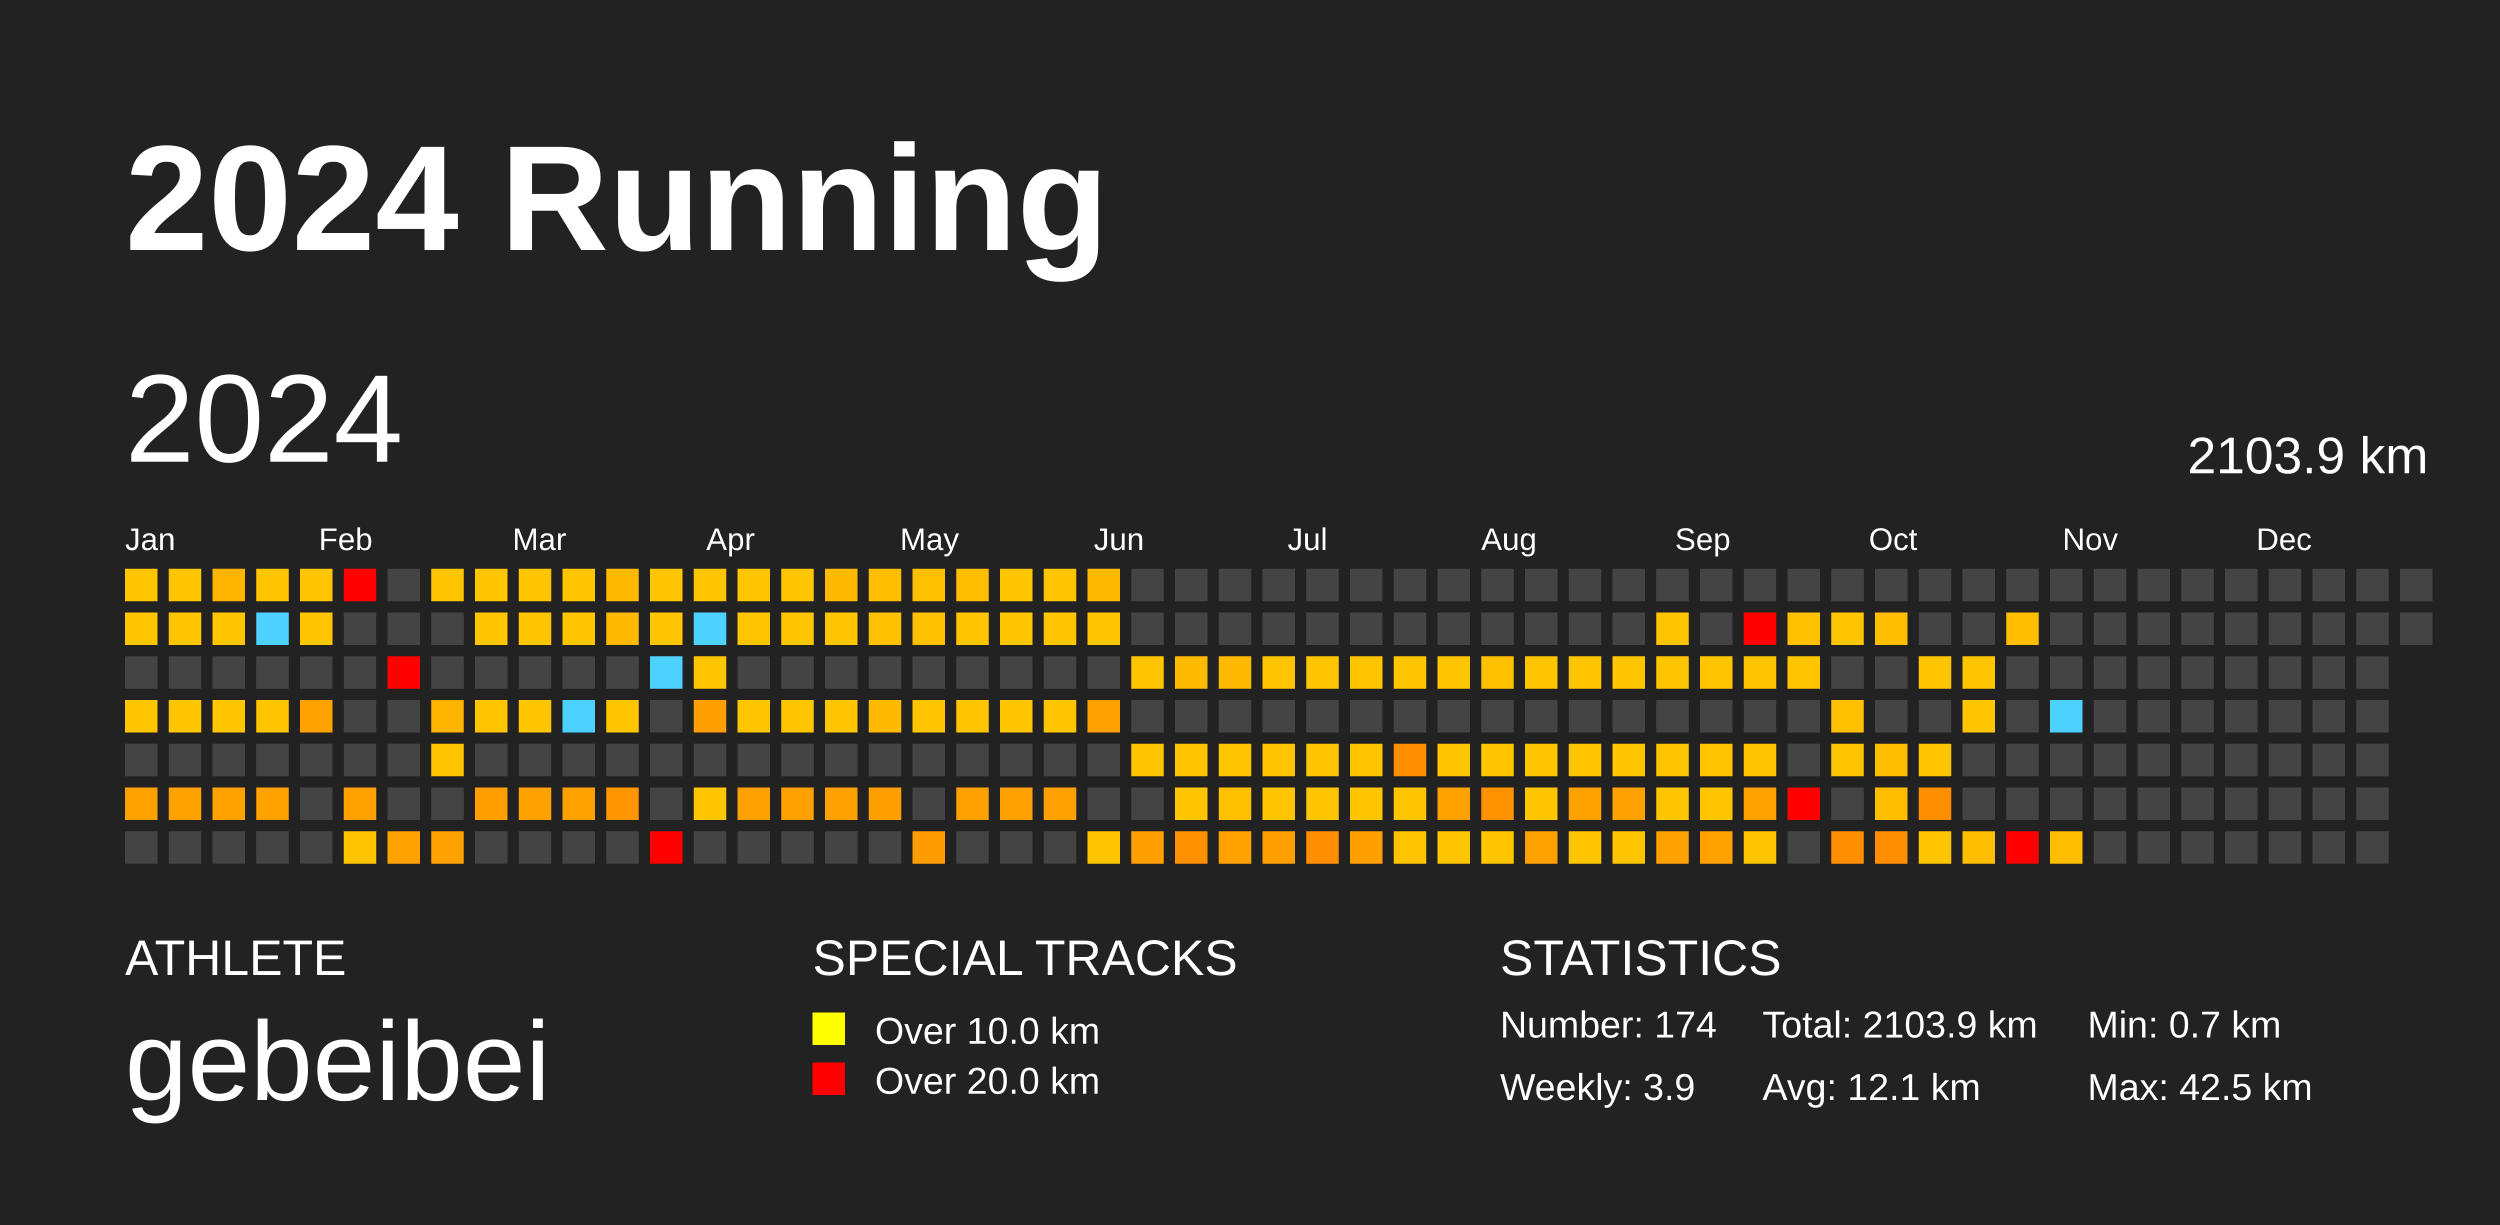
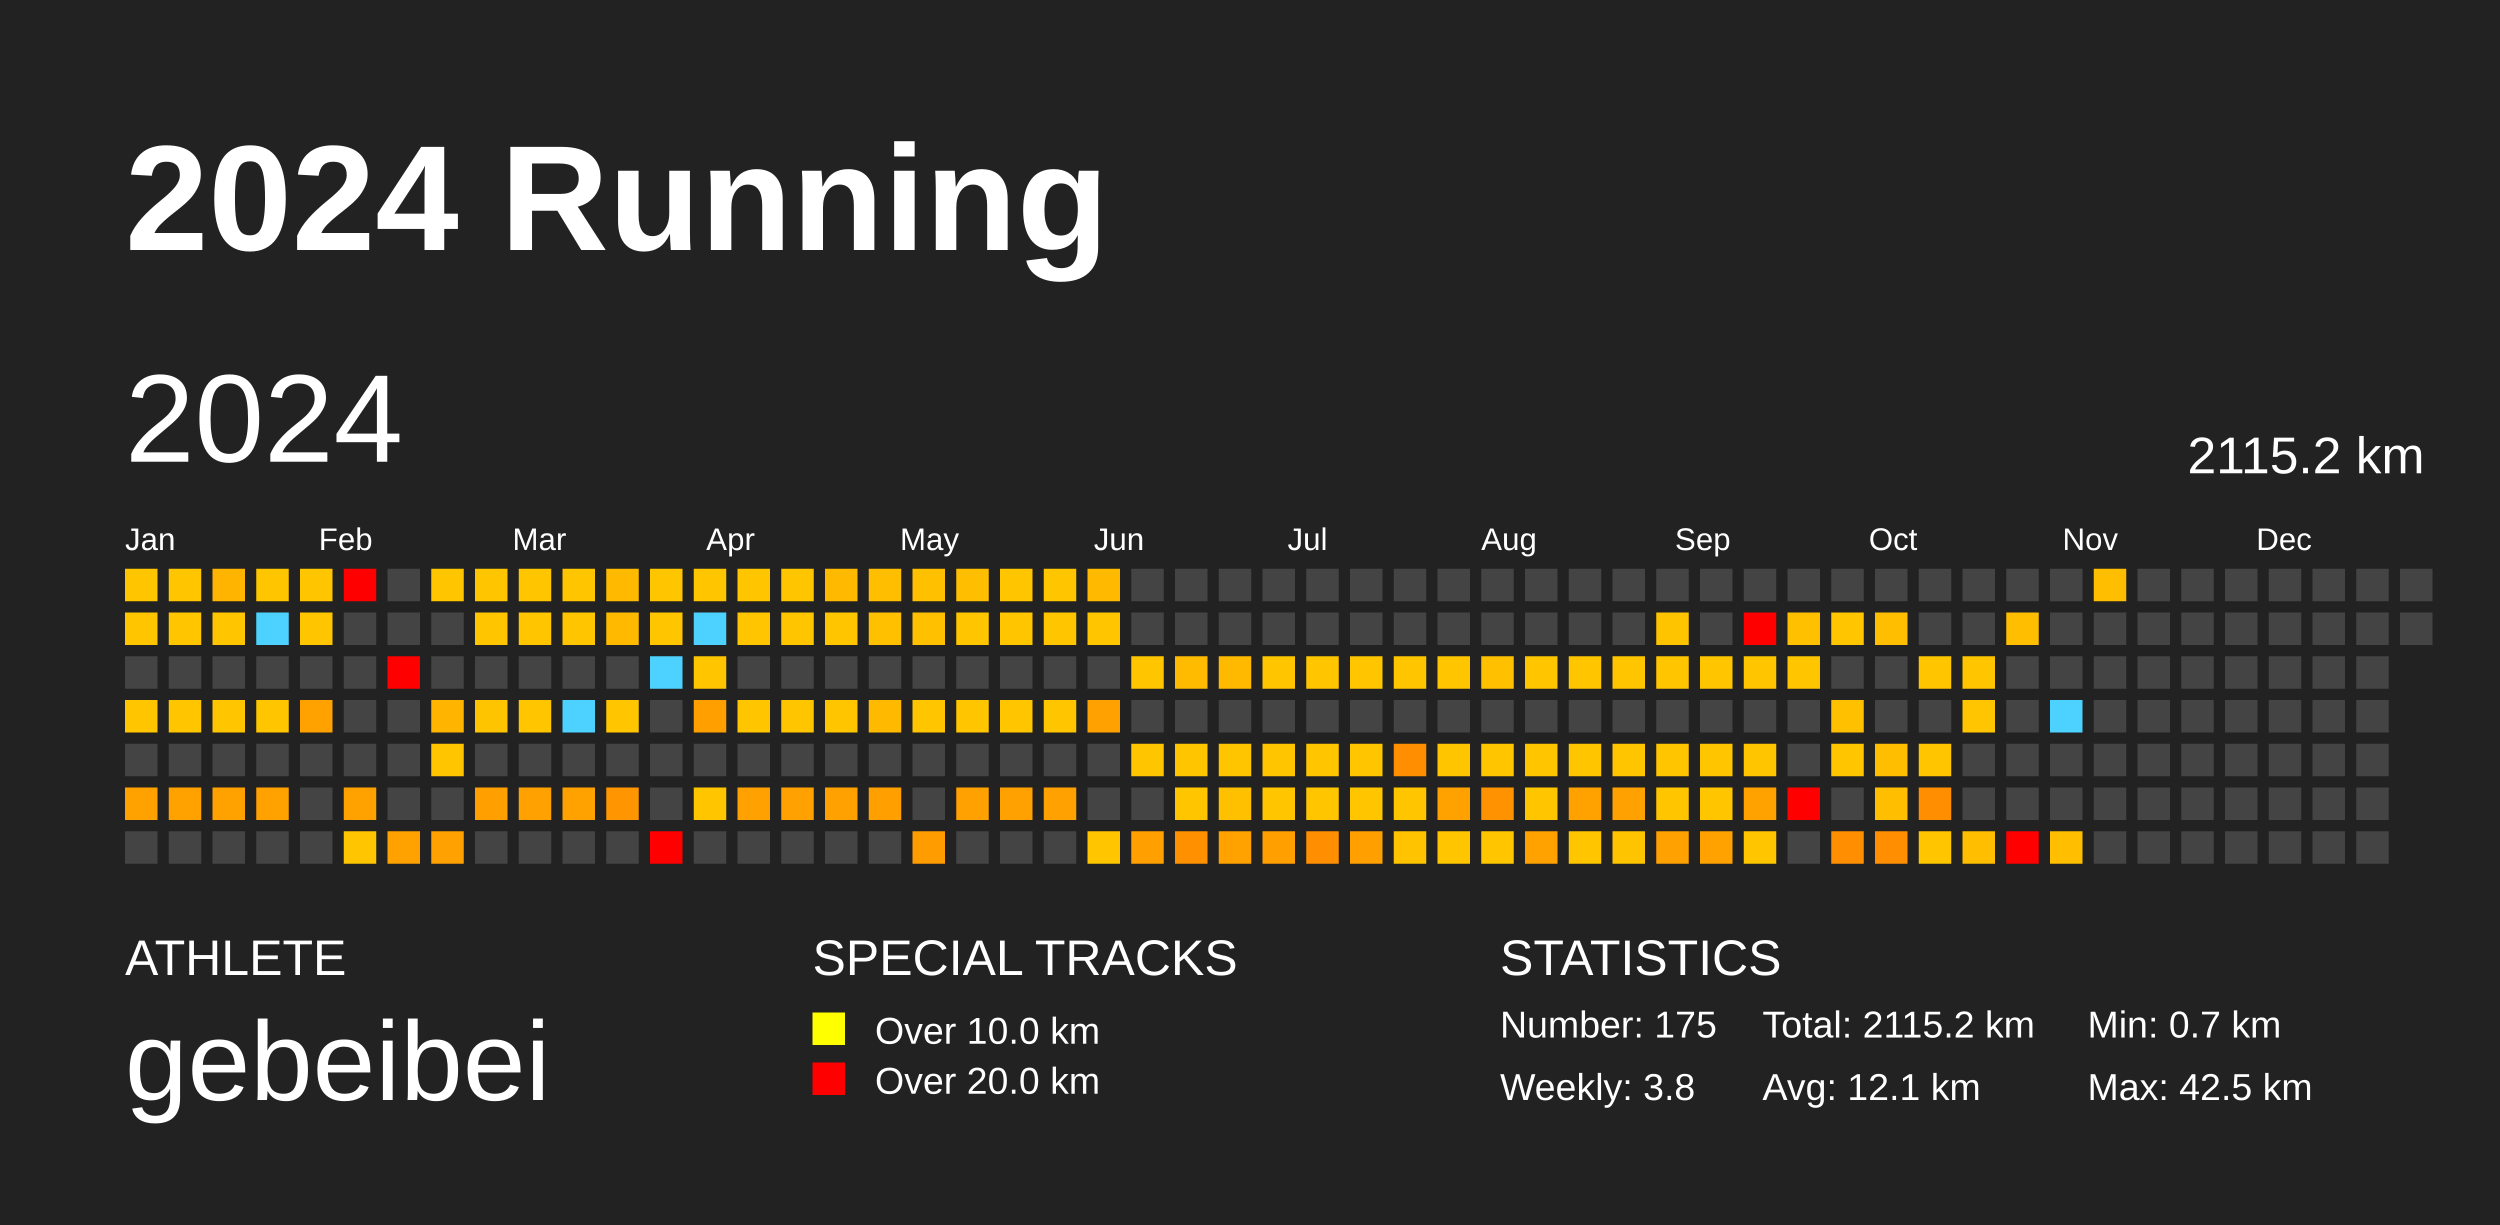
<svg xmlns="http://www.w3.org/2000/svg" baseProfile="full" height="98mm" version="1.1" viewBox="0,0,200,98" width="200mm">
  <defs />
  <rect fill="#222222" height="98" width="200" x="0" y="0" />
  <text fill="#FFFFFF" style="font-size:12px; font-family:Arial; font-weight:bold;" x="10" y="20">2024 Running</text>
  <text fill="#FFFFFF" style="font-size:4px; font-family:Arial" x="10" y="78">ATHLETE</text>
  <text fill="#FFFFFF" style="font-size:9px; font-family:Arial" x="10" y="88">gebeibei</text>
  <text fill="#FFFFFF" style="font-size:4px; font-family:Arial" x="65" y="78">SPECIAL TRACKS</text>
  <rect fill="yellow" height="2.6" width="2.6" x="65" y="81" />
  <text fill="#FFFFFF" style="font-size:3px; font-family:Arial" x="70" y="83.5">Over 10.0 km</text>
  <rect fill="red" height="2.6" width="2.6" x="65" y="85" />
  <text fill="#FFFFFF" style="font-size:3px; font-family:Arial" x="70" y="87.5">Over 20.0 km</text>
  <text fill="#FFFFFF" style="font-size:4px; font-family:Arial" x="120" y="78">STATISTICS</text>
-   <text fill="#FFFFFF" style="font-size:3px; font-family:Arial" x="120" y="83">Number: 174</text>
-   <text fill="#FFFFFF" style="font-size:3px; font-family:Arial" x="120" y="88">Weekly: 3.9</text>
-   <text fill="#FFFFFF" style="font-size:3px; font-family:Arial" x="141" y="83">Total: 2103.9 km</text>
+   <text fill="#FFFFFF" style="font-size:3px; font-family:Arial" x="120" y="83">Number: 175</text>
+   <text fill="#FFFFFF" style="font-size:3px; font-family:Arial" x="120" y="88">Weekly: 3.8</text>
+   <text fill="#FFFFFF" style="font-size:3px; font-family:Arial" x="141" y="83">Total: 2115.2 km</text>
  <text fill="#FFFFFF" style="font-size:3px; font-family:Arial" x="141" y="88">Avg: 12.1 km</text>
  <text fill="#FFFFFF" style="font-size:3px; font-family:Arial" x="167" y="83">Min: 0.7 km</text>
  <text fill="#FFFFFF" style="font-size:3px; font-family:Arial" x="167" y="88">Max: 42.5 km</text>
  <text dominant-baseline="hanging" fill="#FFFFFF" style="font-size:10.0px; font-family:Arial;" x="10" y="30">2024</text>
-   <text dominant-baseline="hanging" fill="#FFFFFF" style="font-size:4.125px; font-family:Arial;" x="175" y="35">2103.9 km</text>
+   <text dominant-baseline="hanging" fill="#FFFFFF" style="font-size:4.125px; font-family:Arial;" x="175" y="35">2115.2 km</text>
  <text fill="#FFFFFF" style="font-size:2.5px; font-family:Arial" x="10.0" y="44">Jan</text>
  <text fill="#FFFFFF" style="font-size:2.5px; font-family:Arial" x="25.5" y="44">Feb</text>
  <text fill="#FFFFFF" style="font-size:2.5px; font-family:Arial" x="41.0" y="44">Mar</text>
  <text fill="#FFFFFF" style="font-size:2.5px; font-family:Arial" x="56.5" y="44">Apr</text>
  <text fill="#FFFFFF" style="font-size:2.5px; font-family:Arial" x="72.0" y="44">May</text>
  <text fill="#FFFFFF" style="font-size:2.5px; font-family:Arial" x="87.5" y="44">Jun</text>
  <text fill="#FFFFFF" style="font-size:2.5px; font-family:Arial" x="103.0" y="44">Jul</text>
  <text fill="#FFFFFF" style="font-size:2.5px; font-family:Arial" x="118.5" y="44">Aug</text>
  <text fill="#FFFFFF" style="font-size:2.5px; font-family:Arial" x="134.0" y="44">Sep</text>
  <text fill="#FFFFFF" style="font-size:2.5px; font-family:Arial" x="149.5" y="44">Oct</text>
  <text fill="#FFFFFF" style="font-size:2.5px; font-family:Arial" x="165.0" y="44">Nov</text>
  <text fill="#FFFFFF" style="font-size:2.5px; font-family:Arial" x="180.5" y="44">Dec</text>
  <rect fill="#ffc600" height="2.6" width="2.6" x="10.0" y="45.5" />
  <rect fill="#ffc600" height="2.6" width="2.6" x="10.0" y="49.0" />
  <rect fill="#444444" height="2.6" width="2.6" x="10.0" y="52.5" />
  <rect fill="#ffc600" height="2.6" width="2.6" x="10.0" y="56.0" />
  <rect fill="#444444" height="2.6" width="2.6" x="10.0" y="59.5" />
  <rect fill="#ffa200" height="2.6" width="2.6" x="10.0" y="63.0" />
  <rect fill="#444444" height="2.6" width="2.6" x="10.0" y="66.5" />
  <rect fill="#ffc600" height="2.6" width="2.6" x="13.5" y="45.5" />
  <rect fill="#ffc600" height="2.6" width="2.6" x="13.5" y="49.0" />
  <rect fill="#444444" height="2.6" width="2.6" x="13.5" y="52.5" />
  <rect fill="#ffc600" height="2.6" width="2.6" x="13.5" y="56.0" />
  <rect fill="#444444" height="2.6" width="2.6" x="13.5" y="59.5" />
  <rect fill="#ffa200" height="2.6" width="2.6" x="13.5" y="63.0" />
  <rect fill="#444444" height="2.6" width="2.6" x="13.5" y="66.5" />
  <rect fill="#ffb400" height="2.6" width="2.6" x="17.0" y="45.5" />
  <rect fill="#ffc600" height="2.6" width="2.6" x="17.0" y="49.0" />
  <rect fill="#444444" height="2.6" width="2.6" x="17.0" y="52.5" />
  <rect fill="#ffc600" height="2.6" width="2.6" x="17.0" y="56.0" />
  <rect fill="#444444" height="2.6" width="2.6" x="17.0" y="59.5" />
  <rect fill="#ffa200" height="2.6" width="2.6" x="17.0" y="63.0" />
  <rect fill="#444444" height="2.6" width="2.6" x="17.0" y="66.5" />
  <rect fill="#ffc600" height="2.6" width="2.6" x="20.5" y="45.5" />
  <rect fill="#4dd2ff" height="2.6" width="2.6" x="20.5" y="49.0" />
  <rect fill="#444444" height="2.6" width="2.6" x="20.5" y="52.5" />
  <rect fill="#ffc600" height="2.6" width="2.6" x="20.5" y="56.0" />
  <rect fill="#444444" height="2.6" width="2.6" x="20.5" y="59.5" />
  <rect fill="#ffa200" height="2.6" width="2.6" x="20.5" y="63.0" />
  <rect fill="#444444" height="2.6" width="2.6" x="20.5" y="66.5" />
  <rect fill="#ffc600" height="2.6" width="2.6" x="24.0" y="45.5" />
  <rect fill="#ffc600" height="2.6" width="2.6" x="24.0" y="49.0" />
  <rect fill="#444444" height="2.6" width="2.6" x="24.0" y="52.5" />
  <rect fill="#ffa200" height="2.6" width="2.6" x="24.0" y="56.0" />
  <rect fill="#444444" height="2.6" width="2.6" x="24.0" y="59.5" />
  <rect fill="#444444" height="2.6" width="2.6" x="24.0" y="63.0" />
  <rect fill="#444444" height="2.6" width="2.6" x="24.0" y="66.5" />
  <rect fill="red" height="2.6" width="2.6" x="27.5" y="45.5" />
  <rect fill="#444444" height="2.6" width="2.6" x="27.5" y="49.0" />
  <rect fill="#444444" height="2.6" width="2.6" x="27.5" y="52.5" />
  <rect fill="#444444" height="2.6" width="2.6" x="27.5" y="56.0" />
  <rect fill="#444444" height="2.6" width="2.6" x="27.5" y="59.5" />
  <rect fill="#ffa200" height="2.6" width="2.6" x="27.5" y="63.0" />
  <rect fill="#ffc500" height="2.6" width="2.6" x="27.5" y="66.5" />
  <rect fill="#444444" height="2.6" width="2.6" x="31.0" y="45.5" />
  <rect fill="#444444" height="2.6" width="2.6" x="31.0" y="49.0" />
  <rect fill="red" height="2.6" width="2.6" x="31.0" y="52.5" />
  <rect fill="#444444" height="2.6" width="2.6" x="31.0" y="56.0" />
  <rect fill="#444444" height="2.6" width="2.6" x="31.0" y="59.5" />
  <rect fill="#444444" height="2.6" width="2.6" x="31.0" y="63.0" />
  <rect fill="#ffa200" height="2.6" width="2.6" x="31.0" y="66.5" />
  <rect fill="#ffc600" height="2.6" width="2.6" x="34.5" y="45.5" />
  <rect fill="#444444" height="2.6" width="2.6" x="34.5" y="49.0" />
  <rect fill="#444444" height="2.6" width="2.6" x="34.5" y="52.5" />
  <rect fill="#ffb400" height="2.6" width="2.6" x="34.5" y="56.0" />
  <rect fill="#ffc600" height="2.6" width="2.6" x="34.5" y="59.5" />
  <rect fill="#444444" height="2.6" width="2.6" x="34.5" y="63.0" />
  <rect fill="#ffa100" height="2.6" width="2.6" x="34.5" y="66.5" />
  <rect fill="#ffc600" height="2.6" width="2.6" x="38.0" y="45.5" />
  <rect fill="#ffc600" height="2.6" width="2.6" x="38.0" y="49.0" />
  <rect fill="#444444" height="2.6" width="2.6" x="38.0" y="52.5" />
  <rect fill="#ffc400" height="2.6" width="2.6" x="38.0" y="56.0" />
  <rect fill="#444444" height="2.6" width="2.6" x="38.0" y="59.5" />
  <rect fill="#ffa000" height="2.6" width="2.6" x="38.0" y="63.0" />
  <rect fill="#444444" height="2.6" width="2.6" x="38.0" y="66.5" />
  <rect fill="#ffc600" height="2.6" width="2.6" x="41.5" y="45.5" />
  <rect fill="#ffc600" height="2.6" width="2.6" x="41.5" y="49.0" />
  <rect fill="#444444" height="2.6" width="2.6" x="41.5" y="52.5" />
  <rect fill="#ffc600" height="2.6" width="2.6" x="41.5" y="56.0" />
  <rect fill="#444444" height="2.6" width="2.6" x="41.5" y="59.5" />
  <rect fill="#ffa100" height="2.6" width="2.6" x="41.5" y="63.0" />
  <rect fill="#444444" height="2.6" width="2.6" x="41.5" y="66.5" />
  <rect fill="#ffc600" height="2.6" width="2.6" x="45.0" y="45.5" />
  <rect fill="#ffc600" height="2.6" width="2.6" x="45.0" y="49.0" />
  <rect fill="#444444" height="2.6" width="2.6" x="45.0" y="52.5" />
  <rect fill="#4dd2ff" height="2.6" width="2.6" x="45.0" y="56.0" />
  <rect fill="#444444" height="2.6" width="2.6" x="45.0" y="59.5" />
  <rect fill="#ffa200" height="2.6" width="2.6" x="45.0" y="63.0" />
  <rect fill="#444444" height="2.6" width="2.6" x="45.0" y="66.5" />
  <rect fill="#ffba00" height="2.6" width="2.6" x="48.5" y="45.5" />
  <rect fill="#ffba00" height="2.6" width="2.6" x="48.5" y="49.0" />
  <rect fill="#444444" height="2.6" width="2.6" x="48.5" y="52.5" />
  <rect fill="#ffc600" height="2.6" width="2.6" x="48.5" y="56.0" />
  <rect fill="#444444" height="2.6" width="2.6" x="48.5" y="59.5" />
  <rect fill="#ff9500" height="2.6" width="2.6" x="48.5" y="63.0" />
  <rect fill="#444444" height="2.6" width="2.6" x="48.5" y="66.5" />
  <rect fill="#ffc600" height="2.6" width="2.6" x="52.0" y="45.5" />
  <rect fill="#ffc600" height="2.6" width="2.6" x="52.0" y="49.0" />
  <rect fill="#4dd2ff" height="2.6" width="2.6" x="52.0" y="52.5" />
  <rect fill="#444444" height="2.6" width="2.6" x="52.0" y="56.0" />
  <rect fill="#444444" height="2.6" width="2.6" x="52.0" y="59.5" />
  <rect fill="#444444" height="2.6" width="2.6" x="52.0" y="63.0" />
  <rect fill="red" height="2.6" width="2.6" x="52.0" y="66.5" />
  <rect fill="#ffc600" height="2.6" width="2.6" x="55.5" y="45.5" />
  <rect fill="#4dd2ff" height="2.6" width="2.6" x="55.5" y="49.0" />
  <rect fill="#ffc600" height="2.6" width="2.6" x="55.5" y="52.5" />
  <rect fill="#ffa000" height="2.6" width="2.6" x="55.5" y="56.0" />
  <rect fill="#444444" height="2.6" width="2.6" x="55.5" y="59.5" />
  <rect fill="#ffc600" height="2.6" width="2.6" x="55.5" y="63.0" />
  <rect fill="#444444" height="2.6" width="2.6" x="55.5" y="66.5" />
  <rect fill="#ffc600" height="2.6" width="2.6" x="59.0" y="45.5" />
  <rect fill="#ffc500" height="2.6" width="2.6" x="59.0" y="49.0" />
  <rect fill="#444444" height="2.6" width="2.6" x="59.0" y="52.5" />
  <rect fill="#ffc600" height="2.6" width="2.6" x="59.0" y="56.0" />
  <rect fill="#444444" height="2.6" width="2.6" x="59.0" y="59.5" />
  <rect fill="#ffa100" height="2.6" width="2.6" x="59.0" y="63.0" />
  <rect fill="#444444" height="2.6" width="2.6" x="59.0" y="66.5" />
  <rect fill="#ffc600" height="2.6" width="2.6" x="62.5" y="45.5" />
  <rect fill="#ffc600" height="2.6" width="2.6" x="62.5" y="49.0" />
  <rect fill="#444444" height="2.6" width="2.6" x="62.5" y="52.5" />
  <rect fill="#ffc600" height="2.6" width="2.6" x="62.5" y="56.0" />
  <rect fill="#444444" height="2.6" width="2.6" x="62.5" y="59.5" />
  <rect fill="#ffa100" height="2.6" width="2.6" x="62.5" y="63.0" />
  <rect fill="#444444" height="2.6" width="2.6" x="62.5" y="66.5" />
  <rect fill="#ffba00" height="2.6" width="2.6" x="66.0" y="45.5" />
  <rect fill="#ffc600" height="2.6" width="2.6" x="66.0" y="49.0" />
  <rect fill="#444444" height="2.6" width="2.6" x="66.0" y="52.5" />
  <rect fill="#ffc600" height="2.6" width="2.6" x="66.0" y="56.0" />
  <rect fill="#444444" height="2.6" width="2.6" x="66.0" y="59.5" />
  <rect fill="#ffa100" height="2.6" width="2.6" x="66.0" y="63.0" />
  <rect fill="#444444" height="2.6" width="2.6" x="66.0" y="66.5" />
  <rect fill="#ffbf00" height="2.6" width="2.6" x="69.5" y="45.5" />
  <rect fill="#ffc000" height="2.6" width="2.6" x="69.5" y="49.0" />
  <rect fill="#444444" height="2.6" width="2.6" x="69.5" y="52.5" />
  <rect fill="#ffba00" height="2.6" width="2.6" x="69.5" y="56.0" />
  <rect fill="#444444" height="2.6" width="2.6" x="69.5" y="59.5" />
  <rect fill="#ffa000" height="2.6" width="2.6" x="69.5" y="63.0" />
  <rect fill="#444444" height="2.6" width="2.6" x="69.5" y="66.5" />
  <rect fill="#ffc000" height="2.6" width="2.6" x="73.0" y="45.5" />
  <rect fill="#ffc000" height="2.6" width="2.6" x="73.0" y="49.0" />
  <rect fill="#444444" height="2.6" width="2.6" x="73.0" y="52.5" />
  <rect fill="#ffc600" height="2.6" width="2.6" x="73.0" y="56.0" />
  <rect fill="#444444" height="2.6" width="2.6" x="73.0" y="59.5" />
  <rect fill="#444444" height="2.6" width="2.6" x="73.0" y="63.0" />
  <rect fill="#ff9c00" height="2.6" width="2.6" x="73.0" y="66.5" />
  <rect fill="#ffbf00" height="2.6" width="2.6" x="76.5" y="45.5" />
  <rect fill="#ffc600" height="2.6" width="2.6" x="76.5" y="49.0" />
  <rect fill="#444444" height="2.6" width="2.6" x="76.5" y="52.5" />
  <rect fill="#ffc600" height="2.6" width="2.6" x="76.5" y="56.0" />
  <rect fill="#444444" height="2.6" width="2.6" x="76.5" y="59.5" />
  <rect fill="#ffa100" height="2.6" width="2.6" x="76.5" y="63.0" />
  <rect fill="#444444" height="2.6" width="2.6" x="76.5" y="66.5" />
  <rect fill="#ffc600" height="2.6" width="2.6" x="80.0" y="45.5" />
  <rect fill="#ffc600" height="2.6" width="2.6" x="80.0" y="49.0" />
  <rect fill="#444444" height="2.6" width="2.6" x="80.0" y="52.5" />
  <rect fill="#ffc600" height="2.6" width="2.6" x="80.0" y="56.0" />
  <rect fill="#444444" height="2.6" width="2.6" x="80.0" y="59.5" />
  <rect fill="#ffa100" height="2.6" width="2.6" x="80.0" y="63.0" />
  <rect fill="#444444" height="2.6" width="2.6" x="80.0" y="66.5" />
  <rect fill="#ffc600" height="2.6" width="2.6" x="83.5" y="45.5" />
  <rect fill="#ffc600" height="2.6" width="2.6" x="83.5" y="49.0" />
  <rect fill="#444444" height="2.6" width="2.6" x="83.5" y="52.5" />
  <rect fill="#ffc600" height="2.6" width="2.6" x="83.5" y="56.0" />
  <rect fill="#444444" height="2.6" width="2.6" x="83.5" y="59.5" />
  <rect fill="#ffa100" height="2.6" width="2.6" x="83.5" y="63.0" />
  <rect fill="#444444" height="2.6" width="2.6" x="83.5" y="66.5" />
  <rect fill="#ffba00" height="2.6" width="2.6" x="87.0" y="45.5" />
  <rect fill="#ffc600" height="2.6" width="2.6" x="87.0" y="49.0" />
  <rect fill="#444444" height="2.6" width="2.6" x="87.0" y="52.5" />
  <rect fill="#ffa100" height="2.6" width="2.6" x="87.0" y="56.0" />
  <rect fill="#444444" height="2.6" width="2.6" x="87.0" y="59.5" />
  <rect fill="#444444" height="2.6" width="2.6" x="87.0" y="63.0" />
  <rect fill="#ffc600" height="2.6" width="2.6" x="87.0" y="66.5" />
  <rect fill="#444444" height="2.6" width="2.6" x="90.5" y="45.5" />
  <rect fill="#444444" height="2.6" width="2.6" x="90.5" y="49.0" />
  <rect fill="#ffc600" height="2.6" width="2.6" x="90.5" y="52.5" />
  <rect fill="#444444" height="2.6" width="2.6" x="90.5" y="56.0" />
  <rect fill="#ffc600" height="2.6" width="2.6" x="90.5" y="59.5" />
  <rect fill="#444444" height="2.6" width="2.6" x="90.5" y="63.0" />
  <rect fill="#ffa000" height="2.6" width="2.6" x="90.5" y="66.5" />
  <rect fill="#444444" height="2.6" width="2.6" x="94.0" y="45.5" />
  <rect fill="#444444" height="2.6" width="2.6" x="94.0" y="49.0" />
  <rect fill="#ffbb00" height="2.6" width="2.6" x="94.0" y="52.5" />
  <rect fill="#444444" height="2.6" width="2.6" x="94.0" y="56.0" />
  <rect fill="#ffc600" height="2.6" width="2.6" x="94.0" y="59.5" />
  <rect fill="#ffc600" height="2.6" width="2.6" x="94.0" y="63.0" />
  <rect fill="#ff9100" height="2.6" width="2.6" x="94.0" y="66.5" />
  <rect fill="#444444" height="2.6" width="2.6" x="97.5" y="45.5" />
  <rect fill="#444444" height="2.6" width="2.6" x="97.5" y="49.0" />
  <rect fill="#ffba00" height="2.6" width="2.6" x="97.5" y="52.5" />
  <rect fill="#444444" height="2.6" width="2.6" x="97.5" y="56.0" />
  <rect fill="#ffc600" height="2.6" width="2.6" x="97.5" y="59.5" />
  <rect fill="#ffc000" height="2.6" width="2.6" x="97.5" y="63.0" />
  <rect fill="#ffa200" height="2.6" width="2.6" x="97.5" y="66.5" />
  <rect fill="#444444" height="2.6" width="2.6" x="101.0" y="45.5" />
  <rect fill="#444444" height="2.6" width="2.6" x="101.0" y="49.0" />
  <rect fill="#ffc600" height="2.6" width="2.6" x="101.0" y="52.5" />
  <rect fill="#444444" height="2.6" width="2.6" x="101.0" y="56.0" />
  <rect fill="#ffc600" height="2.6" width="2.6" x="101.0" y="59.5" />
  <rect fill="#ffc600" height="2.6" width="2.6" x="101.0" y="63.0" />
  <rect fill="#ffa000" height="2.6" width="2.6" x="101.0" y="66.5" />
  <rect fill="#444444" height="2.6" width="2.6" x="104.5" y="45.5" />
  <rect fill="#444444" height="2.6" width="2.6" x="104.5" y="49.0" />
  <rect fill="#ffc600" height="2.6" width="2.6" x="104.5" y="52.5" />
  <rect fill="#444444" height="2.6" width="2.6" x="104.5" y="56.0" />
  <rect fill="#ffc600" height="2.6" width="2.6" x="104.5" y="59.5" />
  <rect fill="#ffc600" height="2.6" width="2.6" x="104.5" y="63.0" />
  <rect fill="#ff8f00" height="2.6" width="2.6" x="104.5" y="66.5" />
  <rect fill="#444444" height="2.6" width="2.6" x="108.0" y="45.5" />
  <rect fill="#444444" height="2.6" width="2.6" x="108.0" y="49.0" />
  <rect fill="#ffc600" height="2.6" width="2.6" x="108.0" y="52.5" />
  <rect fill="#444444" height="2.6" width="2.6" x="108.0" y="56.0" />
  <rect fill="#ffc600" height="2.6" width="2.6" x="108.0" y="59.5" />
  <rect fill="#ffc600" height="2.6" width="2.6" x="108.0" y="63.0" />
  <rect fill="#ffa000" height="2.6" width="2.6" x="108.0" y="66.5" />
  <rect fill="#444444" height="2.6" width="2.6" x="111.5" y="45.5" />
  <rect fill="#444444" height="2.6" width="2.6" x="111.5" y="49.0" />
  <rect fill="#ffc600" height="2.6" width="2.6" x="111.5" y="52.5" />
  <rect fill="#444444" height="2.6" width="2.6" x="111.5" y="56.0" />
  <rect fill="#ff8f00" height="2.6" width="2.6" x="111.5" y="59.5" />
  <rect fill="#ffc600" height="2.6" width="2.6" x="111.5" y="63.0" />
  <rect fill="#ffc300" height="2.6" width="2.6" x="111.5" y="66.5" />
  <rect fill="#444444" height="2.6" width="2.6" x="115.0" y="45.5" />
  <rect fill="#444444" height="2.6" width="2.6" x="115.0" y="49.0" />
  <rect fill="#ffc600" height="2.6" width="2.6" x="115.0" y="52.5" />
  <rect fill="#444444" height="2.6" width="2.6" x="115.0" y="56.0" />
  <rect fill="#ffc600" height="2.6" width="2.6" x="115.0" y="59.5" />
  <rect fill="#ffa200" height="2.6" width="2.6" x="115.0" y="63.0" />
  <rect fill="#ffc600" height="2.6" width="2.6" x="115.0" y="66.5" />
  <rect fill="#444444" height="2.6" width="2.6" x="118.5" y="45.5" />
  <rect fill="#444444" height="2.6" width="2.6" x="118.5" y="49.0" />
  <rect fill="#ffc000" height="2.6" width="2.6" x="118.5" y="52.5" />
  <rect fill="#444444" height="2.6" width="2.6" x="118.5" y="56.0" />
  <rect fill="#ffc600" height="2.6" width="2.6" x="118.5" y="59.5" />
  <rect fill="#ff9200" height="2.6" width="2.6" x="118.5" y="63.0" />
  <rect fill="#ffc600" height="2.6" width="2.6" x="118.5" y="66.5" />
  <rect fill="#444444" height="2.6" width="2.6" x="122.0" y="45.5" />
  <rect fill="#444444" height="2.6" width="2.6" x="122.0" y="49.0" />
  <rect fill="#ffc600" height="2.6" width="2.6" x="122.0" y="52.5" />
  <rect fill="#444444" height="2.6" width="2.6" x="122.0" y="56.0" />
  <rect fill="#ffc600" height="2.6" width="2.6" x="122.0" y="59.5" />
  <rect fill="#ffc600" height="2.6" width="2.6" x="122.0" y="63.0" />
  <rect fill="#ffa200" height="2.6" width="2.6" x="122.0" y="66.5" />
  <rect fill="#444444" height="2.6" width="2.6" x="125.5" y="45.5" />
  <rect fill="#444444" height="2.6" width="2.6" x="125.5" y="49.0" />
  <rect fill="#ffc600" height="2.6" width="2.6" x="125.5" y="52.5" />
  <rect fill="#444444" height="2.6" width="2.6" x="125.5" y="56.0" />
  <rect fill="#ffc600" height="2.6" width="2.6" x="125.5" y="59.5" />
  <rect fill="#ffa200" height="2.6" width="2.6" x="125.5" y="63.0" />
  <rect fill="#ffc600" height="2.6" width="2.6" x="125.5" y="66.5" />
  <rect fill="#444444" height="2.6" width="2.6" x="129.0" y="45.5" />
  <rect fill="#444444" height="2.6" width="2.6" x="129.0" y="49.0" />
  <rect fill="#ffc600" height="2.6" width="2.6" x="129.0" y="52.5" />
  <rect fill="#444444" height="2.6" width="2.6" x="129.0" y="56.0" />
  <rect fill="#ffc600" height="2.6" width="2.6" x="129.0" y="59.5" />
  <rect fill="#ffa100" height="2.6" width="2.6" x="129.0" y="63.0" />
  <rect fill="#ffc400" height="2.6" width="2.6" x="129.0" y="66.5" />
  <rect fill="#444444" height="2.6" width="2.6" x="132.5" y="45.5" />
  <rect fill="#ffc400" height="2.6" width="2.6" x="132.5" y="49.0" />
  <rect fill="#ffc600" height="2.6" width="2.6" x="132.5" y="52.5" />
  <rect fill="#444444" height="2.6" width="2.6" x="132.5" y="56.0" />
  <rect fill="#ffc600" height="2.6" width="2.6" x="132.5" y="59.5" />
  <rect fill="#ffc600" height="2.6" width="2.6" x="132.5" y="63.0" />
  <rect fill="#ffa100" height="2.6" width="2.6" x="132.5" y="66.5" />
  <rect fill="#444444" height="2.6" width="2.6" x="136.0" y="45.5" />
  <rect fill="#444444" height="2.6" width="2.6" x="136.0" y="49.0" />
  <rect fill="#ffc600" height="2.6" width="2.6" x="136.0" y="52.5" />
  <rect fill="#444444" height="2.6" width="2.6" x="136.0" y="56.0" />
  <rect fill="#ffc600" height="2.6" width="2.6" x="136.0" y="59.5" />
  <rect fill="#ffc600" height="2.6" width="2.6" x="136.0" y="63.0" />
  <rect fill="#ffa200" height="2.6" width="2.6" x="136.0" y="66.5" />
  <rect fill="#444444" height="2.6" width="2.6" x="139.5" y="45.5" />
  <rect fill="red" height="2.6" width="2.6" x="139.5" y="49.0" />
  <rect fill="#ffc600" height="2.6" width="2.6" x="139.5" y="52.5" />
  <rect fill="#444444" height="2.6" width="2.6" x="139.5" y="56.0" />
  <rect fill="#ffc600" height="2.6" width="2.6" x="139.5" y="59.5" />
  <rect fill="#ffa200" height="2.6" width="2.6" x="139.5" y="63.0" />
  <rect fill="#ffc600" height="2.6" width="2.6" x="139.5" y="66.5" />
  <rect fill="#444444" height="2.6" width="2.6" x="143.0" y="45.5" />
  <rect fill="#ffc000" height="2.6" width="2.6" x="143.0" y="49.0" />
  <rect fill="#ffc600" height="2.6" width="2.6" x="143.0" y="52.5" />
  <rect fill="#444444" height="2.6" width="2.6" x="143.0" y="56.0" />
  <rect fill="#444444" height="2.6" width="2.6" x="143.0" y="59.5" />
  <rect fill="red" height="2.6" width="2.6" x="143.0" y="63.0" />
  <rect fill="#444444" height="2.6" width="2.6" x="143.0" y="66.5" />
  <rect fill="#444444" height="2.6" width="2.6" x="146.5" y="45.5" />
  <rect fill="#ffc600" height="2.6" width="2.6" x="146.5" y="49.0" />
  <rect fill="#444444" height="2.6" width="2.6" x="146.5" y="52.5" />
  <rect fill="#ffc000" height="2.6" width="2.6" x="146.5" y="56.0" />
  <rect fill="#ffc600" height="2.6" width="2.6" x="146.5" y="59.5" />
  <rect fill="#444444" height="2.6" width="2.6" x="146.5" y="63.0" />
  <rect fill="#ff8f00" height="2.6" width="2.6" x="146.5" y="66.5" />
  <rect fill="#444444" height="2.6" width="2.6" x="150.0" y="45.5" />
  <rect fill="#ffbf00" height="2.6" width="2.6" x="150.0" y="49.0" />
  <rect fill="#444444" height="2.6" width="2.6" x="150.0" y="52.5" />
  <rect fill="#444444" height="2.6" width="2.6" x="150.0" y="56.0" />
  <rect fill="#ffbf00" height="2.6" width="2.6" x="150.0" y="59.5" />
  <rect fill="#ffbf00" height="2.6" width="2.6" x="150.0" y="63.0" />
  <rect fill="#ff8f00" height="2.6" width="2.6" x="150.0" y="66.5" />
  <rect fill="#444444" height="2.6" width="2.6" x="153.5" y="45.5" />
  <rect fill="#444444" height="2.6" width="2.6" x="153.5" y="49.0" />
  <rect fill="#ffc600" height="2.6" width="2.6" x="153.5" y="52.5" />
  <rect fill="#444444" height="2.6" width="2.6" x="153.5" y="56.0" />
  <rect fill="#ffc600" height="2.6" width="2.6" x="153.5" y="59.5" />
  <rect fill="#ff8f00" height="2.6" width="2.6" x="153.5" y="63.0" />
  <rect fill="#ffc600" height="2.6" width="2.6" x="153.5" y="66.5" />
  <rect fill="#444444" height="2.6" width="2.6" x="157.0" y="45.5" />
  <rect fill="#444444" height="2.6" width="2.6" x="157.0" y="49.0" />
  <rect fill="#ffc600" height="2.6" width="2.6" x="157.0" y="52.5" />
  <rect fill="#ffc500" height="2.6" width="2.6" x="157.0" y="56.0" />
  <rect fill="#444444" height="2.6" width="2.6" x="157.0" y="59.5" />
  <rect fill="#444444" height="2.6" width="2.6" x="157.0" y="63.0" />
  <rect fill="#ffbe00" height="2.6" width="2.6" x="157.0" y="66.5" />
  <rect fill="#444444" height="2.6" width="2.6" x="160.5" y="45.5" />
  <rect fill="#ffbe00" height="2.6" width="2.6" x="160.5" y="49.0" />
  <rect fill="#444444" height="2.6" width="2.6" x="160.5" y="52.5" />
  <rect fill="#444444" height="2.6" width="2.6" x="160.5" y="56.0" />
  <rect fill="#444444" height="2.6" width="2.6" x="160.5" y="59.5" />
  <rect fill="#444444" height="2.6" width="2.6" x="160.5" y="63.0" />
  <rect fill="red" height="2.6" width="2.6" x="160.5" y="66.5" />
  <rect fill="#444444" height="2.6" width="2.6" x="164.0" y="45.5" />
  <rect fill="#444444" height="2.6" width="2.6" x="164.0" y="49.0" />
  <rect fill="#444444" height="2.6" width="2.6" x="164.0" y="52.5" />
  <rect fill="#4dd2ff" height="2.6" width="2.6" x="164.0" y="56.0" />
  <rect fill="#444444" height="2.6" width="2.6" x="164.0" y="59.5" />
  <rect fill="#444444" height="2.6" width="2.6" x="164.0" y="63.0" />
  <rect fill="#ffbe00" height="2.6" width="2.6" x="164.0" y="66.5" />
-   <rect fill="#444444" height="2.6" width="2.6" x="167.5" y="45.5" />
+   <rect fill="#ffbe00" height="2.6" width="2.6" x="167.5" y="45.5" />
  <rect fill="#444444" height="2.6" width="2.6" x="167.5" y="49.0" />
  <rect fill="#444444" height="2.6" width="2.6" x="167.5" y="52.5" />
  <rect fill="#444444" height="2.6" width="2.6" x="167.5" y="56.0" />
  <rect fill="#444444" height="2.6" width="2.6" x="167.5" y="59.5" />
  <rect fill="#444444" height="2.6" width="2.6" x="167.5" y="63.0" />
  <rect fill="#444444" height="2.6" width="2.6" x="167.5" y="66.5" />
  <rect fill="#444444" height="2.6" width="2.6" x="171.0" y="45.5" />
  <rect fill="#444444" height="2.6" width="2.6" x="171.0" y="49.0" />
  <rect fill="#444444" height="2.6" width="2.6" x="171.0" y="52.5" />
  <rect fill="#444444" height="2.6" width="2.6" x="171.0" y="56.0" />
  <rect fill="#444444" height="2.6" width="2.6" x="171.0" y="59.5" />
  <rect fill="#444444" height="2.6" width="2.6" x="171.0" y="63.0" />
  <rect fill="#444444" height="2.6" width="2.6" x="171.0" y="66.5" />
  <rect fill="#444444" height="2.6" width="2.6" x="174.5" y="45.5" />
  <rect fill="#444444" height="2.6" width="2.6" x="174.5" y="49.0" />
  <rect fill="#444444" height="2.6" width="2.6" x="174.5" y="52.5" />
  <rect fill="#444444" height="2.6" width="2.6" x="174.5" y="56.0" />
  <rect fill="#444444" height="2.6" width="2.6" x="174.5" y="59.5" />
  <rect fill="#444444" height="2.6" width="2.6" x="174.5" y="63.0" />
  <rect fill="#444444" height="2.6" width="2.6" x="174.5" y="66.5" />
  <rect fill="#444444" height="2.6" width="2.6" x="178.0" y="45.5" />
  <rect fill="#444444" height="2.6" width="2.6" x="178.0" y="49.0" />
  <rect fill="#444444" height="2.6" width="2.6" x="178.0" y="52.5" />
  <rect fill="#444444" height="2.6" width="2.6" x="178.0" y="56.0" />
  <rect fill="#444444" height="2.6" width="2.6" x="178.0" y="59.5" />
  <rect fill="#444444" height="2.6" width="2.6" x="178.0" y="63.0" />
  <rect fill="#444444" height="2.6" width="2.6" x="178.0" y="66.5" />
  <rect fill="#444444" height="2.6" width="2.6" x="181.5" y="45.5" />
  <rect fill="#444444" height="2.6" width="2.6" x="181.5" y="49.0" />
  <rect fill="#444444" height="2.6" width="2.6" x="181.5" y="52.5" />
  <rect fill="#444444" height="2.6" width="2.6" x="181.5" y="56.0" />
  <rect fill="#444444" height="2.6" width="2.6" x="181.5" y="59.5" />
  <rect fill="#444444" height="2.6" width="2.6" x="181.5" y="63.0" />
  <rect fill="#444444" height="2.6" width="2.6" x="181.5" y="66.5" />
  <rect fill="#444444" height="2.6" width="2.6" x="185.0" y="45.5" />
  <rect fill="#444444" height="2.6" width="2.6" x="185.0" y="49.0" />
  <rect fill="#444444" height="2.6" width="2.6" x="185.0" y="52.5" />
  <rect fill="#444444" height="2.6" width="2.6" x="185.0" y="56.0" />
  <rect fill="#444444" height="2.6" width="2.6" x="185.0" y="59.5" />
  <rect fill="#444444" height="2.6" width="2.6" x="185.0" y="63.0" />
  <rect fill="#444444" height="2.6" width="2.6" x="185.0" y="66.5" />
  <rect fill="#444444" height="2.6" width="2.6" x="188.5" y="45.5" />
  <rect fill="#444444" height="2.6" width="2.6" x="188.5" y="49.0" />
  <rect fill="#444444" height="2.6" width="2.6" x="188.5" y="52.5" />
  <rect fill="#444444" height="2.6" width="2.6" x="188.5" y="56.0" />
  <rect fill="#444444" height="2.6" width="2.6" x="188.5" y="59.5" />
  <rect fill="#444444" height="2.6" width="2.6" x="188.5" y="63.0" />
  <rect fill="#444444" height="2.6" width="2.6" x="188.5" y="66.5" />
  <rect fill="#444444" height="2.6" width="2.6" x="192.0" y="45.5" />
  <rect fill="#444444" height="2.6" width="2.6" x="192.0" y="49.0" />
</svg>
